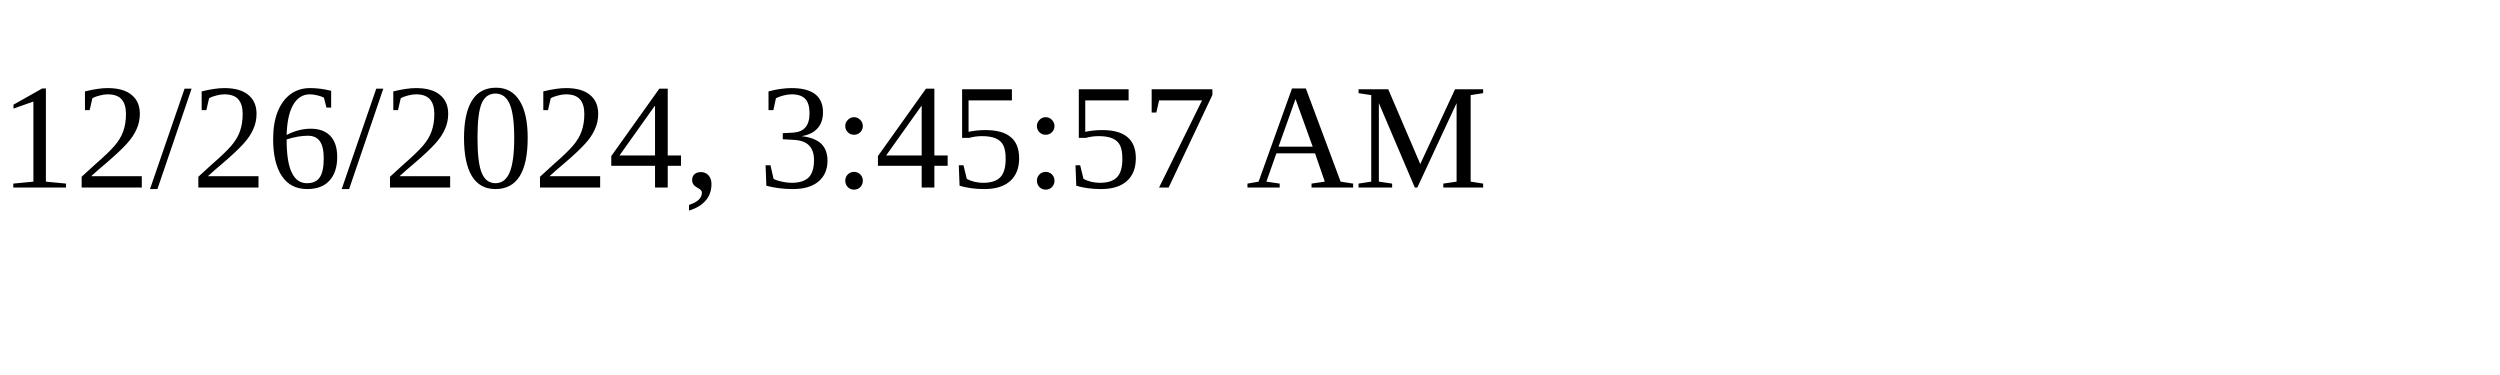
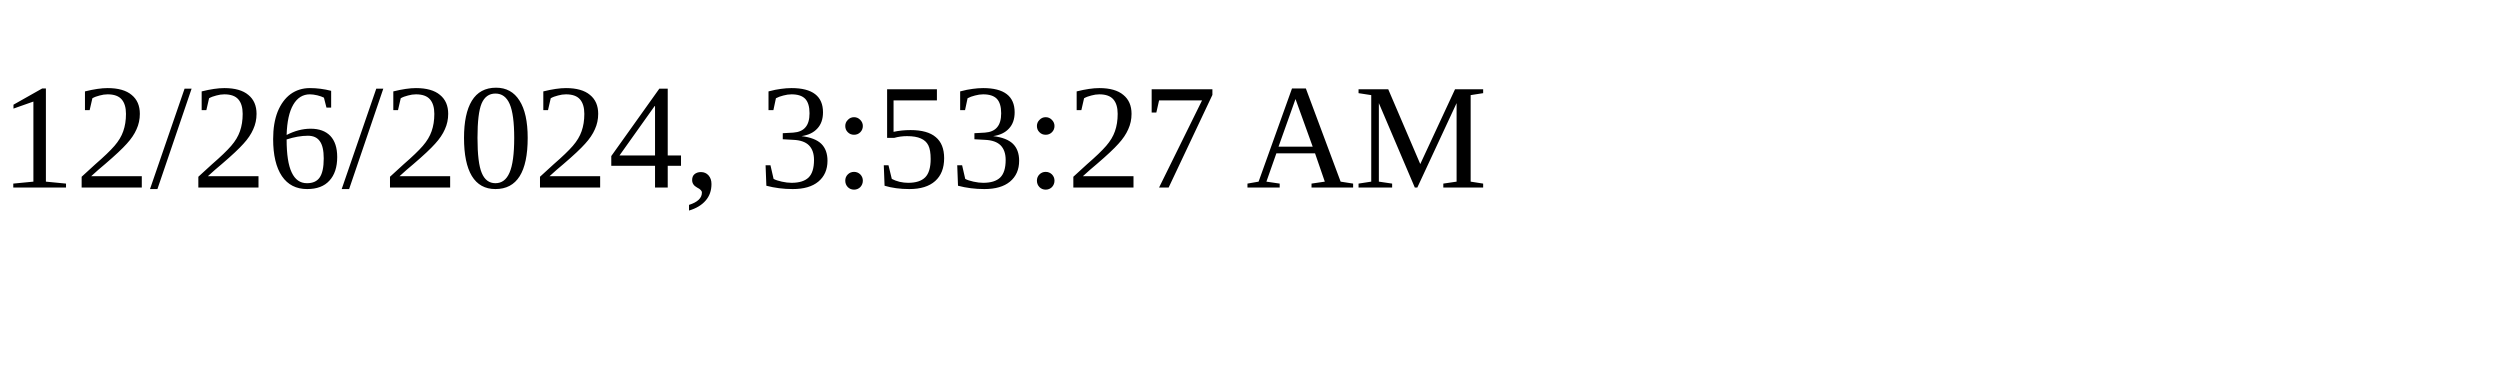
<svg xmlns="http://www.w3.org/2000/svg" height="30" width="200">
-   <text x="0" y="15">12/26/2024, 3:45:57 AM</text>
+   <text x="0" y="15">12/26/2024, 3:53:27 AM</text>
</svg>
